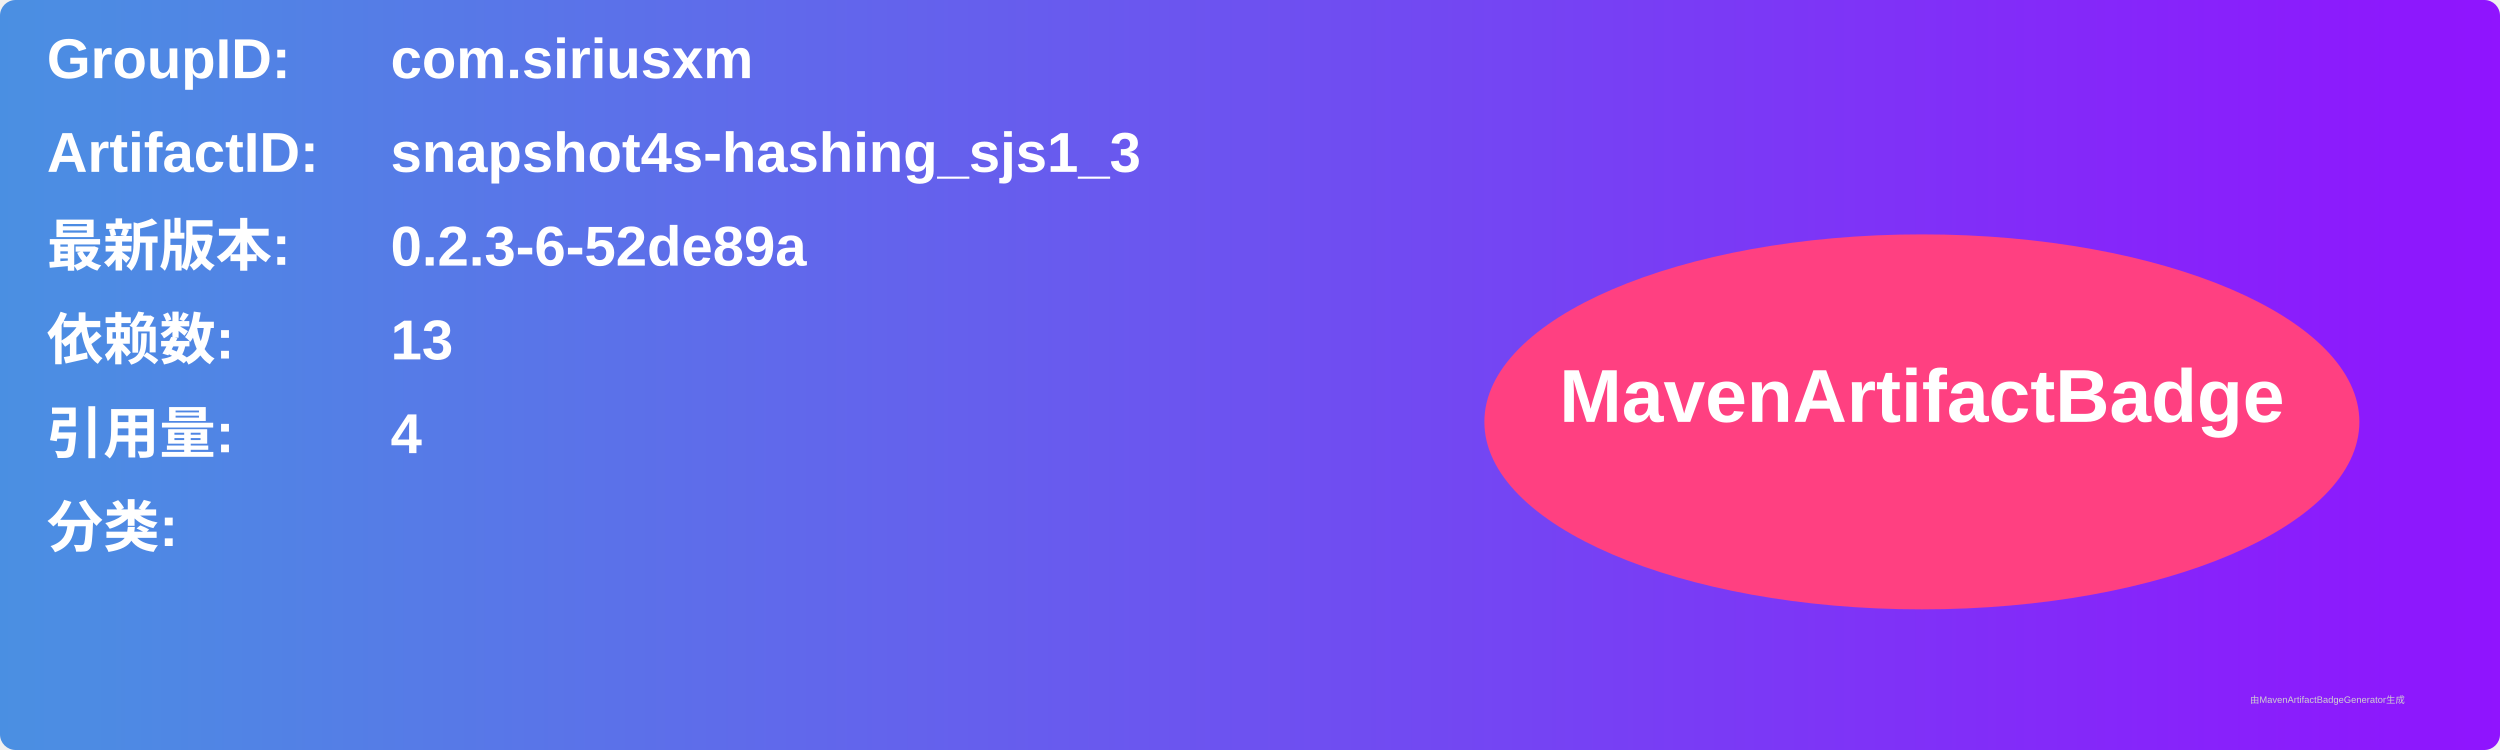
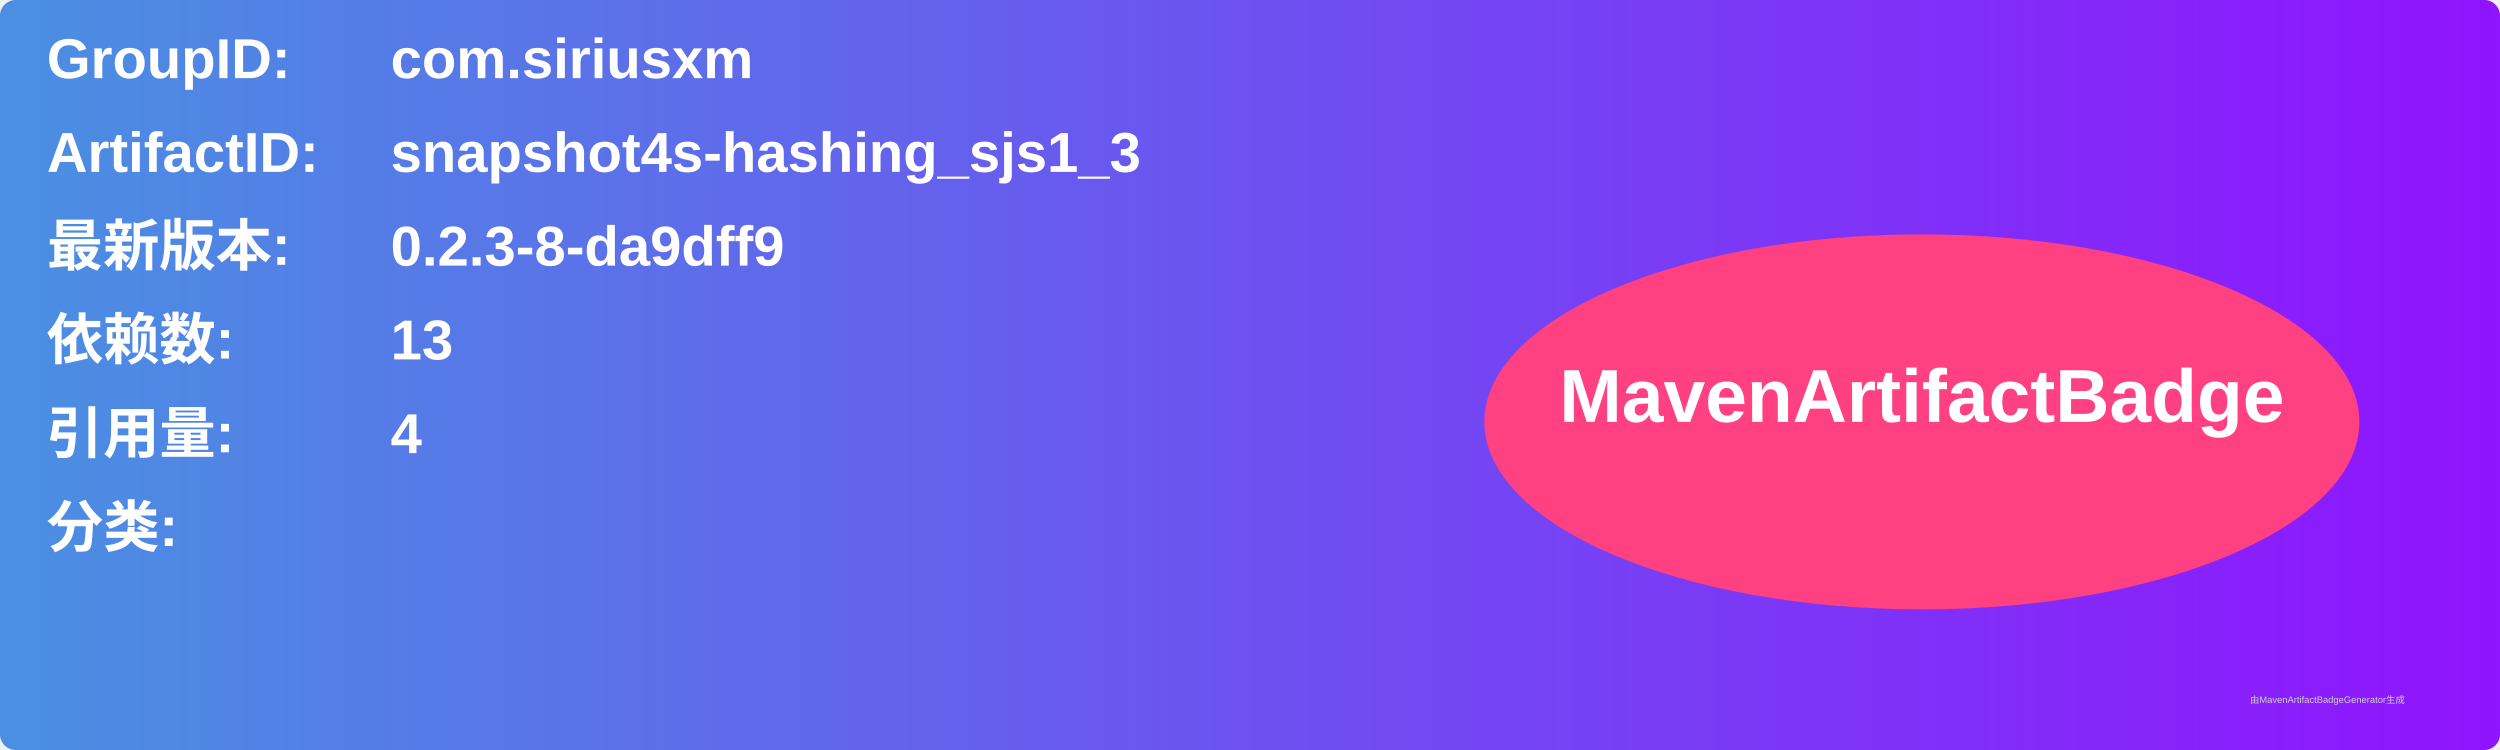
<svg xmlns="http://www.w3.org/2000/svg" width="800" height="240" viewBox="0 0 800 240">
  <linearGradient id="grad" x1="0%" y1="0%" x2="100%" y2="0%">
    <stop offset="0%" stop-color="#4a90e2" />
    <stop offset="100%" stop-color="#9013fe" />
  </linearGradient>
  <rect width="100%" height="100%" rx="5" ry="5" fill="url(#grad)" />
  <g transform="translate(15, 15)">
    <text x="0" y="10" font-family="Arial" font-size="18" fill="white" font-weight="bold" width="260">GroupID:</text>
    <text x="110" y="10" font-family="Arial" font-size="18" fill="white" font-weight="bold" width="460">com.siriusxm</text>
    <text x="0" y="40" font-family="Arial" font-size="18" fill="white" font-weight="bold" width="260">ArtifactID:</text>
    <text x="110" y="40" font-family="Arial" font-size="18" fill="white" font-weight="bold" width="460">snapshot4s-hashing_sjs1_3</text>
    <text x="0" y="70" font-family="Arial" font-size="18" fill="white" font-weight="bold">最新版本:</text>
    <text x="110" y="70" font-family="Arial" font-size="18" fill="white" font-weight="bold">
-       <tspan font-weight="bold">0.2.3-6-52de89a</tspan>
+       <tspan font-weight="bold">0.2.3-8-da9dff9</tspan>
    </text>
    <text x="0" y="100" font-family="Arial" font-size="18" fill="white" font-weight="bold">依赖数: </text>
    <text x="110" y="100" font-family="Arial" font-size="18" fill="white">
      <tspan font-weight="bold">13</tspan>
    </text>
    <text x="0" y="130" font-family="Arial" font-size="18" fill="white" font-weight="bold">引用量: </text>
    <text x="110" y="130" font-family="Arial" font-size="18" fill="white">
      <tspan font-weight="bold">4</tspan>
    </text>
    <text x="0" y="160" font-family="Arial" font-size="18" fill="white" font-weight="bold">分类:</text>
    <text x="10" y="190" font-family="Arial" font-size="10" fill="white">
      <tspan font-weight="bold" />
    </text>
    <ellipse cx="600" cy="120" rx="140" ry="60" fill="#ff4081" />
    <text x="600" y="120" text-anchor="middle" font-family="Arial" font-size="24" fill="white" font-weight="bold">MavenArtifactBadge</text>
  </g>
  <text x="720" y="225" font-family="Arial" font-size="3" fill="#d0d0d0">由MavenArtifactBadgeGenerator生成</text>
</svg>
